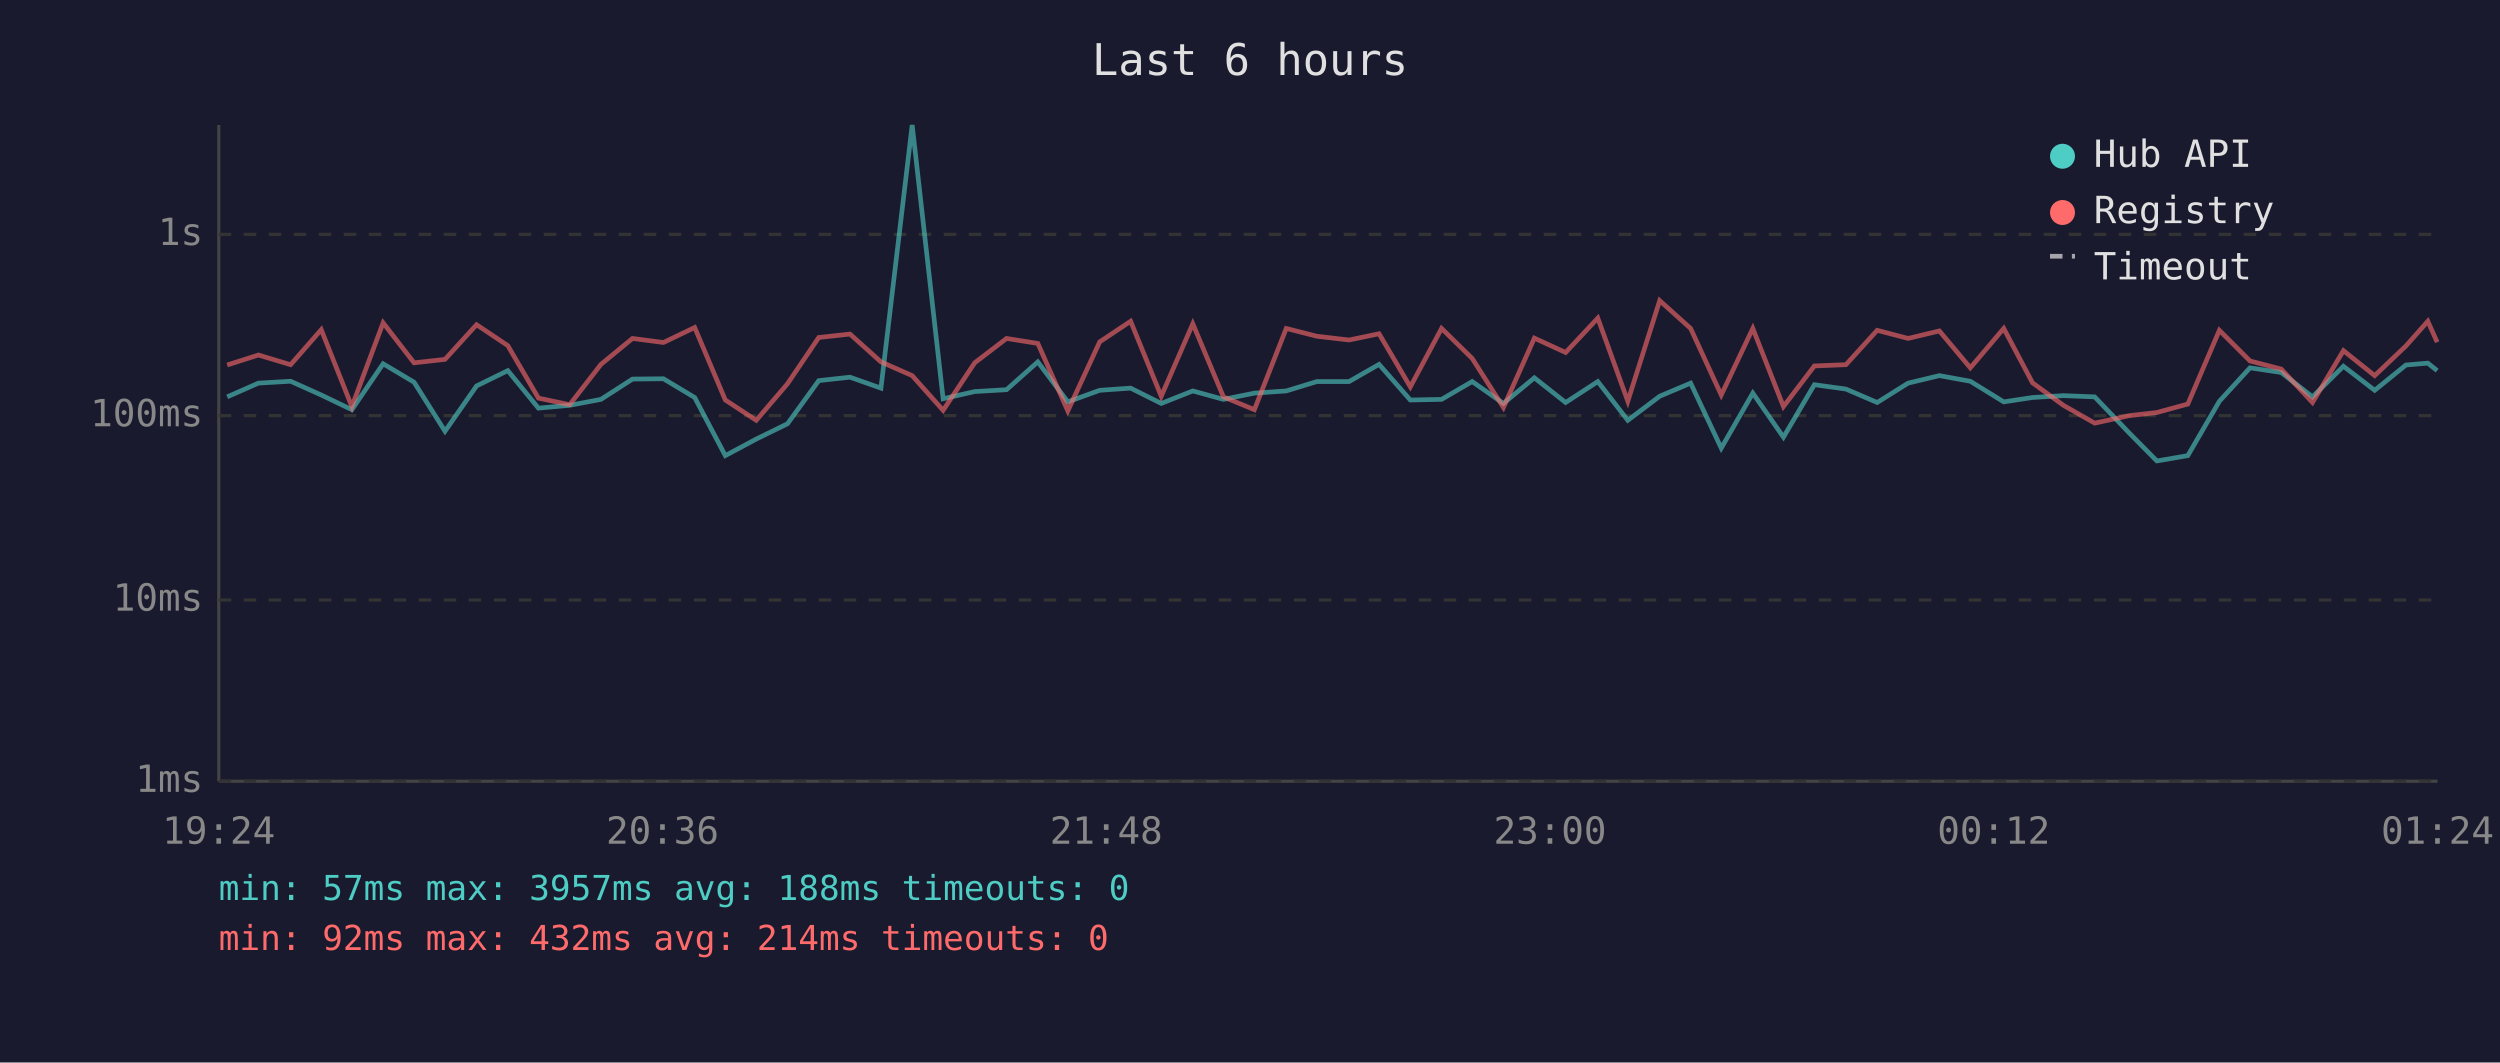
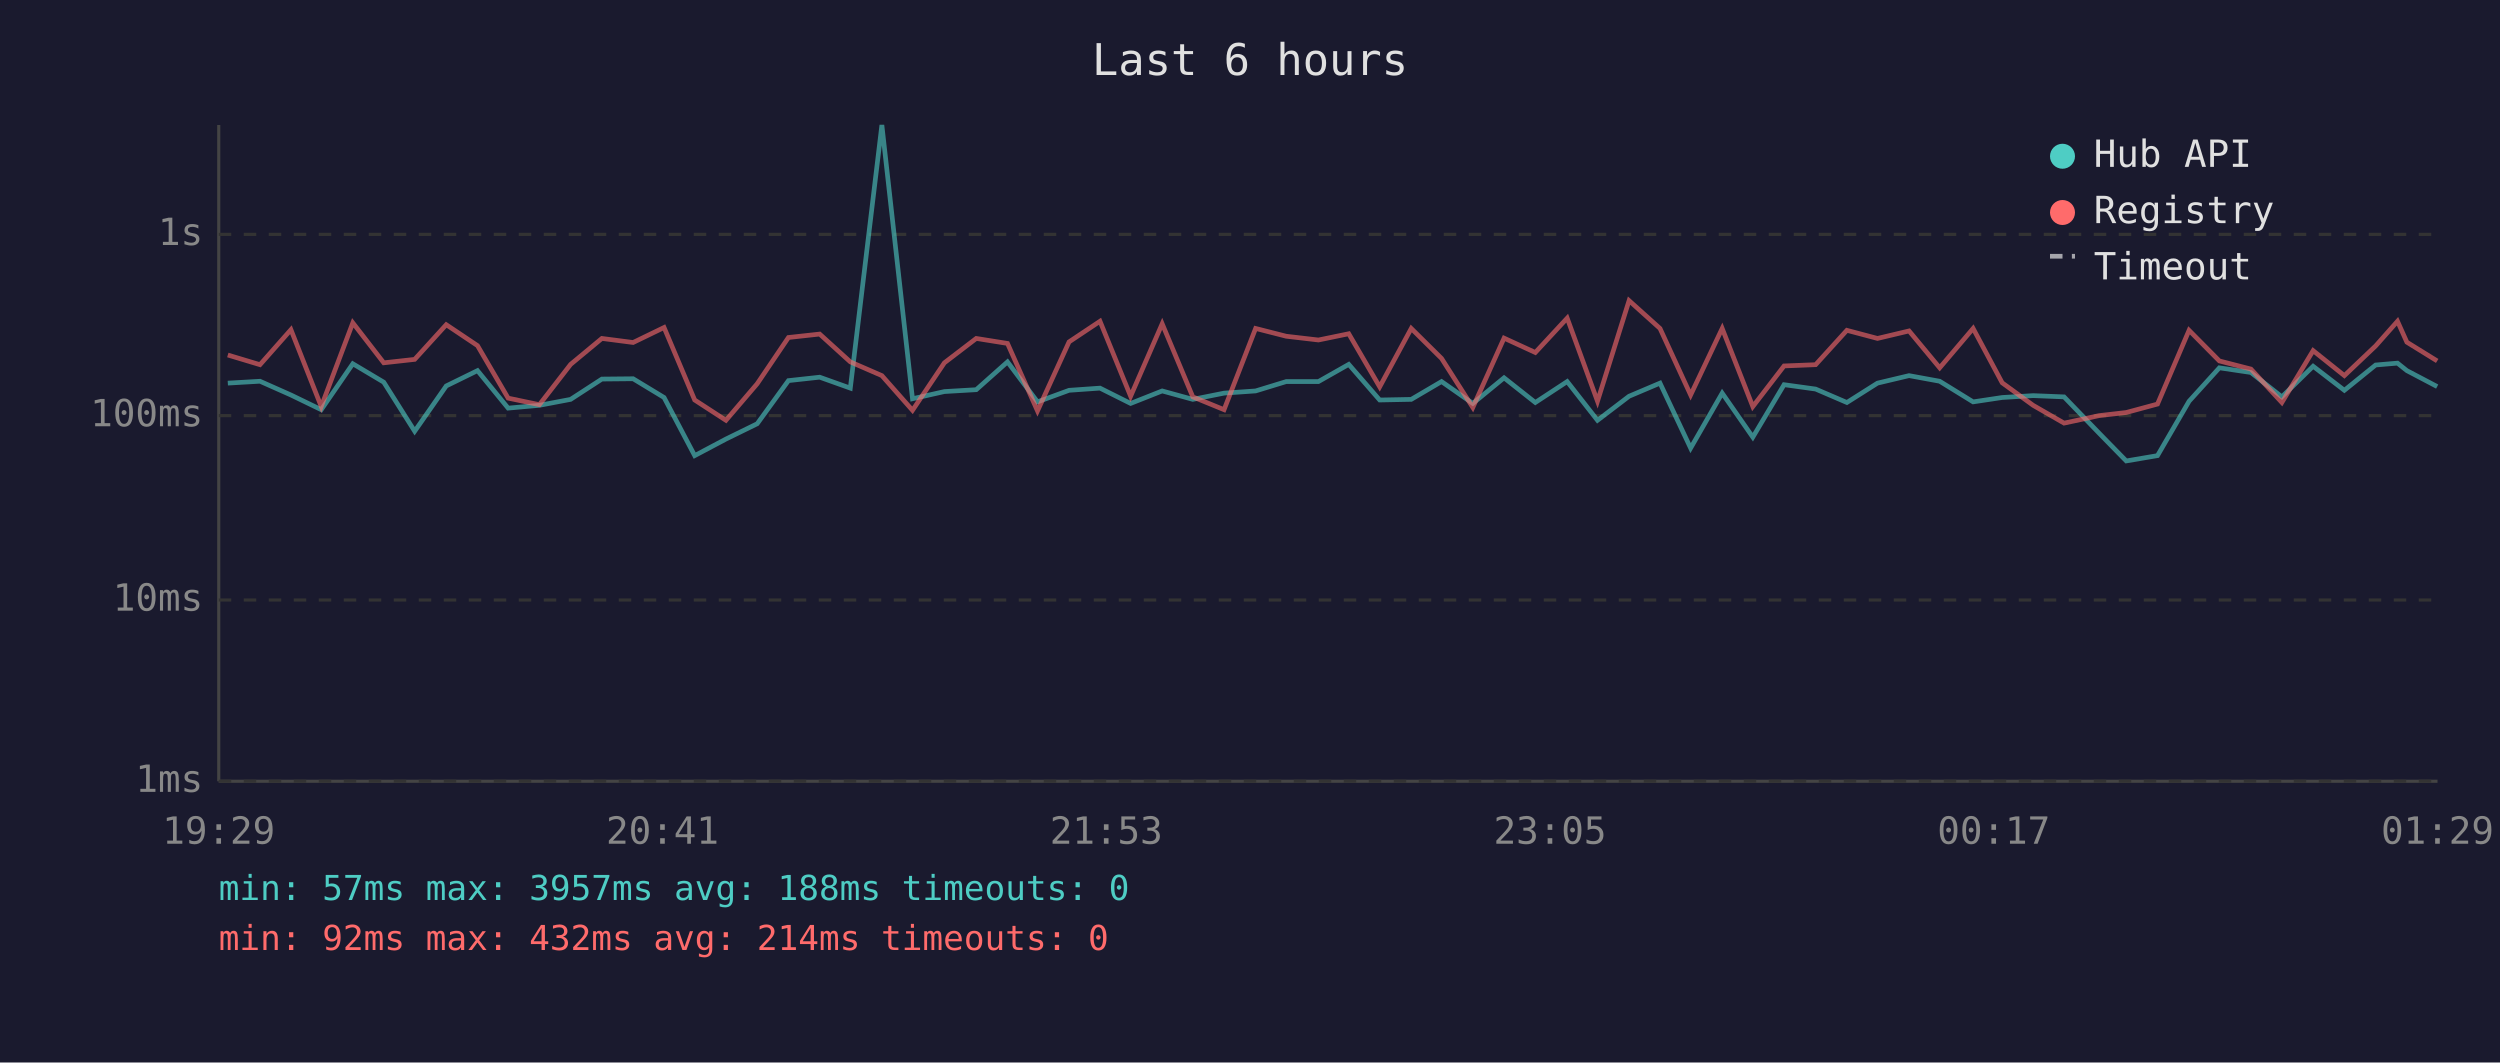
<svg xmlns="http://www.w3.org/2000/svg" viewBox="0 0 800 340" font-family="monospace" font-size="12">
  <rect width="800" height="340" fill="#1a1a2e" />
  <text x="400" y="24" fill="#e0e0e0" font-size="14" text-anchor="middle">Last 6 hours</text>
  <line x1="70" y1="40" x2="70" y2="250" stroke="#444" stroke-width="1" />
  <line x1="70" y1="250" x2="780" y2="250" stroke="#444" stroke-width="1" />
  <line x1="70" y1="250" x2="780" y2="250" stroke="#333" stroke-width="1" stroke-dasharray="4" />
  <text x="65" y="250" fill="#888" text-anchor="end" dominant-baseline="middle">1ms</text>
  <line x1="70" y1="192" x2="780" y2="192" stroke="#333" stroke-width="1" stroke-dasharray="4" />
  <text x="65" y="192" fill="#888" text-anchor="end" dominant-baseline="middle">10ms</text>
  <line x1="70" y1="133" x2="780" y2="133" stroke="#333" stroke-width="1" stroke-dasharray="4" />
  <text x="65" y="133" fill="#888" text-anchor="end" dominant-baseline="middle">100ms</text>
  <line x1="70" y1="75" x2="780" y2="75" stroke="#333" stroke-width="1" stroke-dasharray="4" />
  <text x="65" y="75" fill="#888" text-anchor="end" dominant-baseline="middle">1s</text>
-   <text x="70" y="270" fill="#888" text-anchor="middle">19:24</text>
-   <text x="212" y="270" fill="#888" text-anchor="middle">20:36</text>
-   <text x="354" y="270" fill="#888" text-anchor="middle">21:48</text>
-   <text x="496" y="270" fill="#888" text-anchor="middle">23:00</text>
-   <text x="638" y="270" fill="#888" text-anchor="middle">00:12</text>
-   <text x="780" y="270" fill="#888" text-anchor="middle">01:24</text>
-   <polyline points="72.7,127.0 82.7,122.6 93.0,122.0 102.8,126.4 112.6,131.1 122.6,116.4 132.5,122.3 142.4,138.0 152.5,123.5 162.5,118.6 172.3,130.6 182.3,129.7 192.3,127.8 202.4,121.3 212.3,121.2 222.3,127.2 232.1,145.8 242.0,140.5 252.0,135.6 262.0,121.8 272.0,120.7 281.9,124.2 291.9,40.0 301.8,127.6 311.9,125.3 322.1,124.7 332.1,115.8 341.7,128.6 351.9,124.9 361.8,124.2 371.6,129.1 381.7,125.1 391.5,127.8 401.4,125.8 411.6,125.1 421.4,122.1 431.7,122.1 441.3,116.6 451.3,128.0 461.3,127.8 471.1,122.1 481.1,129.1 491.0,120.9 501.0,128.8 511.3,122.1 520.9,134.5 531.1,126.8 541.0,122.6 550.8,143.4 560.9,125.8 570.7,139.9 580.6,123.1 590.7,124.5 600.7,128.8 610.6,122.6 620.6,120.2 630.5,122.0 641.2,128.6 650.4,127.2 660.3,126.6 670.3,127.0 681.4,138.6 690.2,147.5 700.1,145.8 710.2,128.4 720.0,117.7 730.0,119.2 740.0,127.0 749.9,117.2 759.9,124.9 769.9,116.8 776.9,116.2 779.9,118.6" fill="none" stroke="#4ecdc4" stroke-width="1.5" opacity="0.6" />
-   <polyline points="72.7,116.8 82.7,113.6 93.0,116.7 102.8,105.5 112.6,130.1 122.6,103.3 132.5,116.1 142.4,115.0 152.5,103.9 162.5,110.6 172.3,127.4 182.3,129.5 192.3,116.6 202.4,108.3 212.3,109.6 222.3,104.8 232.1,128.0 242.0,134.5 252.0,122.8 262.0,108.0 272.0,106.9 281.9,115.8 291.9,120.2 301.8,131.3 311.9,116.1 322.1,108.3 332.1,109.9 341.7,131.5 351.9,109.4 361.8,102.8 371.6,126.8 381.7,103.6 391.5,127.0 401.4,131.1 411.6,105.1 421.4,107.6 431.7,108.8 441.3,106.8 451.3,123.8 461.3,105.1 471.1,114.7 481.1,130.4 491.0,108.2 501.0,112.8 511.3,101.8 520.9,128.4 531.1,96.2 541.0,105.1 550.8,126.4 560.9,105.1 570.7,130.1 580.6,117.1 590.7,116.7 600.7,105.7 610.6,108.3 620.6,105.9 630.5,117.7 641.2,105.1 650.4,122.5 660.3,129.7 670.3,135.4 681.4,133.0 690.2,132.0 700.1,129.3 710.2,105.7 720.0,115.5 730.0,118.1 740.0,128.8 749.9,112.2 759.9,120.2 769.9,110.7 776.9,102.8 779.9,109.5" fill="none" stroke="#ff6b6b" stroke-width="1.5" opacity="0.6" />
+   <text x="70" y="270" fill="#888" text-anchor="middle">19:29</text>
+   <text x="212" y="270" fill="#888" text-anchor="middle">20:41</text>
+   <text x="354" y="270" fill="#888" text-anchor="middle">21:53</text>
+   <text x="496" y="270" fill="#888" text-anchor="middle">23:05</text>
+   <text x="638" y="270" fill="#888" text-anchor="middle">00:17</text>
+   <text x="780" y="270" fill="#888" text-anchor="middle">01:29</text>
+   <polyline points="72.9,122.6 83.2,122.0 93.1,126.4 102.8,131.1 112.9,116.4 122.8,122.3 132.7,138.0 142.8,123.5 152.8,118.6 162.6,130.6 172.6,129.7 182.6,127.8 192.6,121.3 202.6,121.2 212.5,127.2 222.3,145.8 232.3,140.5 242.3,135.6 252.3,121.8 262.3,120.7 272.1,124.2 282.2,40.0 292.0,127.6 302.2,125.3 312.4,124.7 322.4,115.8 332.0,128.6 342.1,124.9 352.0,124.2 361.8,129.1 371.9,125.1 381.7,127.8 391.7,125.8 401.8,125.1 411.6,122.1 421.9,122.1 431.6,116.6 441.5,128.0 451.6,127.8 461.3,122.1 471.3,129.1 481.3,120.9 491.3,128.8 501.5,122.1 511.2,134.5 521.3,126.8 531.2,122.6 541.0,143.4 551.1,125.8 560.9,139.9 570.9,123.1 581.0,124.5 591.0,128.8 600.8,122.6 610.9,120.2 620.7,122.0 631.4,128.6 640.7,127.2 650.6,126.6 660.5,127.0 671.7,138.6 680.4,147.5 690.4,145.8 700.5,128.4 710.2,117.7 720.3,119.2 730.2,127.0 740.2,117.2 750.2,124.9 760.2,116.8 767.2,116.2 770.2,118.6 779.9,123.7" fill="none" stroke="#4ecdc4" stroke-width="1.5" opacity="0.6" />
+   <polyline points="72.9,113.6 83.2,116.7 93.1,105.5 102.8,130.1 112.9,103.3 122.8,116.1 132.7,115.0 142.8,103.9 152.8,110.6 162.6,127.4 172.6,129.5 182.6,116.6 192.6,108.3 202.6,109.6 212.5,104.8 222.3,128.0 232.3,134.5 242.3,122.8 252.3,108.0 262.3,106.9 272.1,115.8 282.2,120.2 292.0,131.3 302.2,116.1 312.4,108.3 322.4,109.9 332.0,131.5 342.1,109.4 352.0,102.8 361.8,126.8 371.9,103.6 381.7,127.0 391.7,131.1 401.8,105.1 411.6,107.6 421.9,108.8 431.6,106.8 441.5,123.8 451.6,105.1 461.3,114.7 471.3,130.4 481.3,108.2 491.3,112.8 501.5,101.8 511.2,128.4 521.3,96.2 531.2,105.1 541.0,126.4 551.1,105.1 560.9,130.1 570.9,117.1 581.0,116.7 591.0,105.7 600.8,108.3 610.9,105.9 620.7,117.7 631.4,105.1 640.7,122.5 650.6,129.7 660.5,135.4 671.7,133.0 680.4,132.0 690.4,129.3 700.5,105.7 710.2,115.5 720.3,118.1 730.2,128.8 740.2,112.2 750.2,120.2 760.2,110.7 767.2,102.8 770.2,109.5 779.9,115.5" fill="none" stroke="#ff6b6b" stroke-width="1.5" opacity="0.6" />
  <circle cx="660" cy="50" r="4" fill="#4ecdc4" />
  <text x="670" y="50" fill="#e0e0e0" dominant-baseline="middle">Hub API</text>
  <circle cx="660" cy="68" r="4" fill="#ff6b6b" />
  <text x="670" y="68" fill="#e0e0e0" dominant-baseline="middle">Registry</text>
  <line x1="656" y1="82" x2="664" y2="82" stroke="#e0e0e0" stroke-width="1.5" stroke-dasharray="4,3" opacity="0.7" />
  <text x="670" y="86" fill="#e0e0e0" dominant-baseline="middle">Timeout</text>
  <text x="70" y="288" fill="#4ecdc4" font-size="11">min: 57ms  max: 3957ms  avg: 188ms  timeouts: 0</text>
  <text x="70" y="304" fill="#ff6b6b" font-size="11">min: 92ms  max: 432ms  avg: 214ms  timeouts: 0</text>
</svg>
